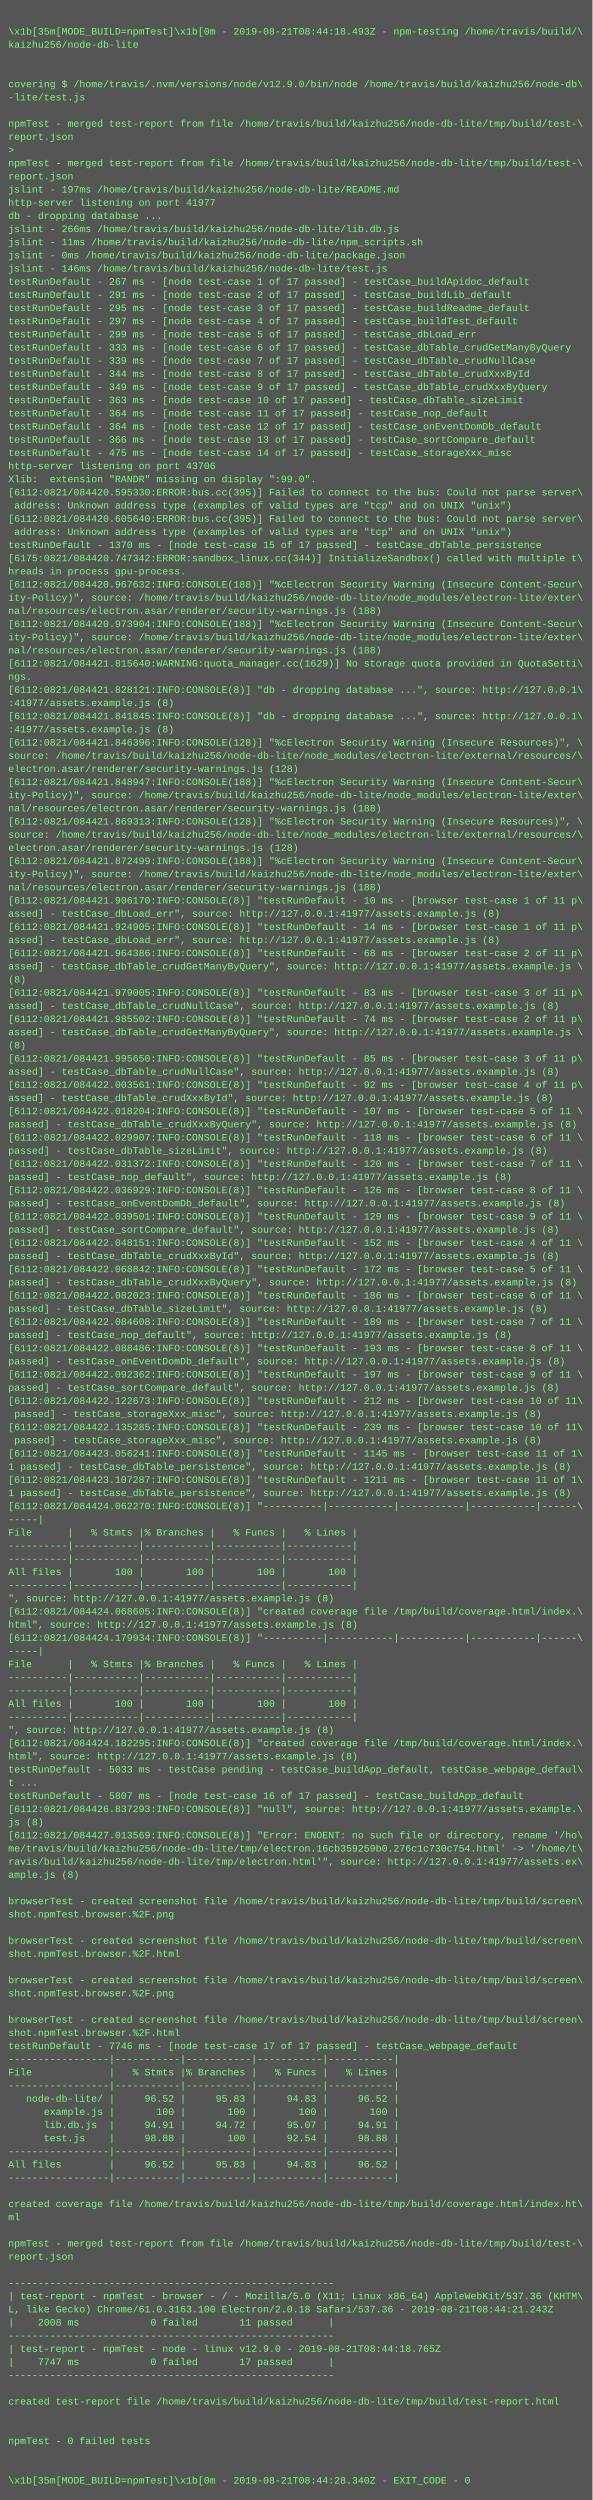
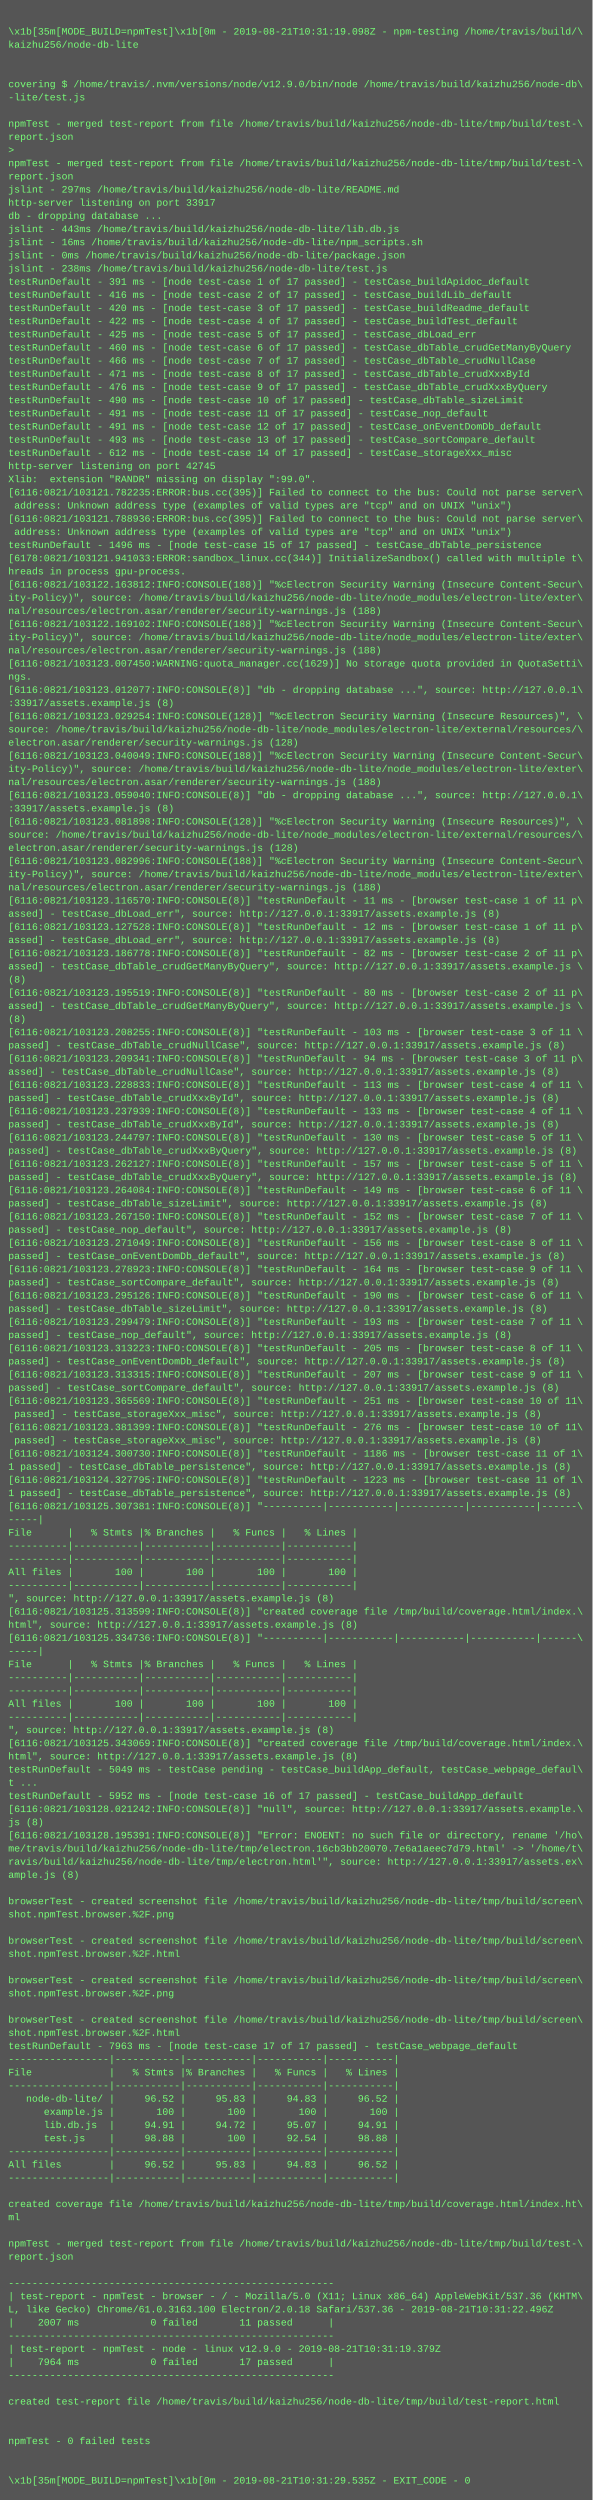
<svg xmlns="http://www.w3.org/2000/svg" height="3038" width="720">
  <rect height="3038" fill="#555" width="720" />
  <text fill="#7f7" font-family="Courier New" font-size="12" xml:space="preserve">
    <tspan x="10" y="26" />
-     <tspan x="10" y="42">\x1b[35m[MODE_BUILD=npmTest]\x1b[0m - 2019-08-21T08:44:18.493Z - npm-testing /home/travis/build/\</tspan>
+     <tspan x="10" y="42">\x1b[35m[MODE_BUILD=npmTest]\x1b[0m - 2019-08-21T10:31:19.098Z - npm-testing /home/travis/build/\</tspan>
    <tspan x="10" y="58">kaizhu256/node-db-lite</tspan>
    <tspan x="10" y="74" />
    <tspan x="10" y="90" />
    <tspan x="10" y="106">covering $ /home/travis/.nvm/versions/node/v12.9.0/bin/node /home/travis/build/kaizhu256/node-db\</tspan>
    <tspan x="10" y="122">-lite/test.js</tspan>
    <tspan x="10" y="138" />
    <tspan x="10" y="154">npmTest - merged test-report from file /home/travis/build/kaizhu256/node-db-lite/tmp/build/test-\</tspan>
    <tspan x="10" y="170">report.json</tspan>
    <tspan x="10" y="186">&gt; </tspan>
    <tspan x="10" y="202">npmTest - merged test-report from file /home/travis/build/kaizhu256/node-db-lite/tmp/build/test-\</tspan>
    <tspan x="10" y="218">report.json</tspan>
-     <tspan x="10" y="234">jslint - 197ms /home/travis/build/kaizhu256/node-db-lite/README.md</tspan>
-     <tspan x="10" y="250">http-server listening on port 41977</tspan>
+     <tspan x="10" y="234">jslint - 297ms /home/travis/build/kaizhu256/node-db-lite/README.md</tspan>
+     <tspan x="10" y="250">http-server listening on port 33917</tspan>
    <tspan x="10" y="266">db - dropping database ...</tspan>
-     <tspan x="10" y="282">jslint - 266ms /home/travis/build/kaizhu256/node-db-lite/lib.db.js</tspan>
-     <tspan x="10" y="298">jslint - 11ms /home/travis/build/kaizhu256/node-db-lite/npm_scripts.sh</tspan>
+     <tspan x="10" y="282">jslint - 443ms /home/travis/build/kaizhu256/node-db-lite/lib.db.js</tspan>
+     <tspan x="10" y="298">jslint - 16ms /home/travis/build/kaizhu256/node-db-lite/npm_scripts.sh</tspan>
    <tspan x="10" y="314">jslint - 0ms /home/travis/build/kaizhu256/node-db-lite/package.json</tspan>
-     <tspan x="10" y="330">jslint - 146ms /home/travis/build/kaizhu256/node-db-lite/test.js</tspan>
-     <tspan x="10" y="346">testRunDefault - 267 ms - [node test-case 1 of 17 passed] - testCase_buildApidoc_default</tspan>
-     <tspan x="10" y="362">testRunDefault - 291 ms - [node test-case 2 of 17 passed] - testCase_buildLib_default</tspan>
-     <tspan x="10" y="378">testRunDefault - 295 ms - [node test-case 3 of 17 passed] - testCase_buildReadme_default</tspan>
-     <tspan x="10" y="394">testRunDefault - 297 ms - [node test-case 4 of 17 passed] - testCase_buildTest_default</tspan>
-     <tspan x="10" y="410">testRunDefault - 299 ms - [node test-case 5 of 17 passed] - testCase_dbLoad_err</tspan>
-     <tspan x="10" y="426">testRunDefault - 333 ms - [node test-case 6 of 17 passed] - testCase_dbTable_crudGetManyByQuery</tspan>
-     <tspan x="10" y="442">testRunDefault - 339 ms - [node test-case 7 of 17 passed] - testCase_dbTable_crudNullCase</tspan>
-     <tspan x="10" y="458">testRunDefault - 344 ms - [node test-case 8 of 17 passed] - testCase_dbTable_crudXxxById</tspan>
-     <tspan x="10" y="474">testRunDefault - 349 ms - [node test-case 9 of 17 passed] - testCase_dbTable_crudXxxByQuery</tspan>
-     <tspan x="10" y="490">testRunDefault - 363 ms - [node test-case 10 of 17 passed] - testCase_dbTable_sizeLimit</tspan>
-     <tspan x="10" y="506">testRunDefault - 364 ms - [node test-case 11 of 17 passed] - testCase_nop_default</tspan>
-     <tspan x="10" y="522">testRunDefault - 364 ms - [node test-case 12 of 17 passed] - testCase_onEventDomDb_default</tspan>
-     <tspan x="10" y="538">testRunDefault - 366 ms - [node test-case 13 of 17 passed] - testCase_sortCompare_default</tspan>
-     <tspan x="10" y="554">testRunDefault - 475 ms - [node test-case 14 of 17 passed] - testCase_storageXxx_misc</tspan>
-     <tspan x="10" y="570">http-server listening on port 43706</tspan>
+     <tspan x="10" y="330">jslint - 238ms /home/travis/build/kaizhu256/node-db-lite/test.js</tspan>
+     <tspan x="10" y="346">testRunDefault - 391 ms - [node test-case 1 of 17 passed] - testCase_buildApidoc_default</tspan>
+     <tspan x="10" y="362">testRunDefault - 416 ms - [node test-case 2 of 17 passed] - testCase_buildLib_default</tspan>
+     <tspan x="10" y="378">testRunDefault - 420 ms - [node test-case 3 of 17 passed] - testCase_buildReadme_default</tspan>
+     <tspan x="10" y="394">testRunDefault - 422 ms - [node test-case 4 of 17 passed] - testCase_buildTest_default</tspan>
+     <tspan x="10" y="410">testRunDefault - 425 ms - [node test-case 5 of 17 passed] - testCase_dbLoad_err</tspan>
+     <tspan x="10" y="426">testRunDefault - 460 ms - [node test-case 6 of 17 passed] - testCase_dbTable_crudGetManyByQuery</tspan>
+     <tspan x="10" y="442">testRunDefault - 466 ms - [node test-case 7 of 17 passed] - testCase_dbTable_crudNullCase</tspan>
+     <tspan x="10" y="458">testRunDefault - 471 ms - [node test-case 8 of 17 passed] - testCase_dbTable_crudXxxById</tspan>
+     <tspan x="10" y="474">testRunDefault - 476 ms - [node test-case 9 of 17 passed] - testCase_dbTable_crudXxxByQuery</tspan>
+     <tspan x="10" y="490">testRunDefault - 490 ms - [node test-case 10 of 17 passed] - testCase_dbTable_sizeLimit</tspan>
+     <tspan x="10" y="506">testRunDefault - 491 ms - [node test-case 11 of 17 passed] - testCase_nop_default</tspan>
+     <tspan x="10" y="522">testRunDefault - 491 ms - [node test-case 12 of 17 passed] - testCase_onEventDomDb_default</tspan>
+     <tspan x="10" y="538">testRunDefault - 493 ms - [node test-case 13 of 17 passed] - testCase_sortCompare_default</tspan>
+     <tspan x="10" y="554">testRunDefault - 612 ms - [node test-case 14 of 17 passed] - testCase_storageXxx_misc</tspan>
+     <tspan x="10" y="570">http-server listening on port 42745</tspan>
    <tspan x="10" y="586">Xlib:  extension "RANDR" missing on display ":99.0".</tspan>
-     <tspan x="10" y="602">[6112:0821/084420.595330:ERROR:bus.cc(395)] Failed to connect to the bus: Could not parse server\</tspan>
+     <tspan x="10" y="602">[6116:0821/103121.782235:ERROR:bus.cc(395)] Failed to connect to the bus: Could not parse server\</tspan>
    <tspan x="10" y="618"> address: Unknown address type (examples of valid types are "tcp" and on UNIX "unix")</tspan>
-     <tspan x="10" y="634">[6112:0821/084420.605640:ERROR:bus.cc(395)] Failed to connect to the bus: Could not parse server\</tspan>
+     <tspan x="10" y="634">[6116:0821/103121.788936:ERROR:bus.cc(395)] Failed to connect to the bus: Could not parse server\</tspan>
    <tspan x="10" y="650"> address: Unknown address type (examples of valid types are "tcp" and on UNIX "unix")</tspan>
-     <tspan x="10" y="666">testRunDefault - 1370 ms - [node test-case 15 of 17 passed] - testCase_dbTable_persistence</tspan>
-     <tspan x="10" y="682">[6175:0821/084420.747342:ERROR:sandbox_linux.cc(344)] InitializeSandbox() called with multiple t\</tspan>
+     <tspan x="10" y="666">testRunDefault - 1496 ms - [node test-case 15 of 17 passed] - testCase_dbTable_persistence</tspan>
+     <tspan x="10" y="682">[6178:0821/103121.941033:ERROR:sandbox_linux.cc(344)] InitializeSandbox() called with multiple t\</tspan>
    <tspan x="10" y="698">hreads in process gpu-process.</tspan>
-     <tspan x="10" y="714">[6112:0821/084420.967632:INFO:CONSOLE(188)] "%cElectron Security Warning (Insecure Content-Secur\</tspan>
+     <tspan x="10" y="714">[6116:0821/103122.163812:INFO:CONSOLE(188)] "%cElectron Security Warning (Insecure Content-Secur\</tspan>
    <tspan x="10" y="730">ity-Policy)", source: /home/travis/build/kaizhu256/node-db-lite/node_modules/electron-lite/exter\</tspan>
    <tspan x="10" y="746">nal/resources/electron.asar/renderer/security-warnings.js (188)</tspan>
-     <tspan x="10" y="762">[6112:0821/084420.973904:INFO:CONSOLE(188)] "%cElectron Security Warning (Insecure Content-Secur\</tspan>
+     <tspan x="10" y="762">[6116:0821/103122.169102:INFO:CONSOLE(188)] "%cElectron Security Warning (Insecure Content-Secur\</tspan>
    <tspan x="10" y="778">ity-Policy)", source: /home/travis/build/kaizhu256/node-db-lite/node_modules/electron-lite/exter\</tspan>
    <tspan x="10" y="794">nal/resources/electron.asar/renderer/security-warnings.js (188)</tspan>
-     <tspan x="10" y="810">[6112:0821/084421.815640:WARNING:quota_manager.cc(1629)] No storage quota provided in QuotaSetti\</tspan>
+     <tspan x="10" y="810">[6116:0821/103123.007450:WARNING:quota_manager.cc(1629)] No storage quota provided in QuotaSetti\</tspan>
    <tspan x="10" y="826">ngs.</tspan>
-     <tspan x="10" y="842">[6112:0821/084421.828121:INFO:CONSOLE(8)] "db - dropping database ...", source: http://127.0.0.1\</tspan>
-     <tspan x="10" y="858">:41977/assets.example.js (8)</tspan>
-     <tspan x="10" y="874">[6112:0821/084421.841845:INFO:CONSOLE(8)] "db - dropping database ...", source: http://127.0.0.1\</tspan>
-     <tspan x="10" y="890">:41977/assets.example.js (8)</tspan>
-     <tspan x="10" y="906">[6112:0821/084421.846396:INFO:CONSOLE(128)] "%cElectron Security Warning (Insecure Resources)", \</tspan>
-     <tspan x="10" y="922">source: /home/travis/build/kaizhu256/node-db-lite/node_modules/electron-lite/external/resources/\</tspan>
-     <tspan x="10" y="938">electron.asar/renderer/security-warnings.js (128)</tspan>
-     <tspan x="10" y="954">[6112:0821/084421.848947:INFO:CONSOLE(188)] "%cElectron Security Warning (Insecure Content-Secur\</tspan>
-     <tspan x="10" y="970">ity-Policy)", source: /home/travis/build/kaizhu256/node-db-lite/node_modules/electron-lite/exter\</tspan>
-     <tspan x="10" y="986">nal/resources/electron.asar/renderer/security-warnings.js (188)</tspan>
-     <tspan x="10" y="1002">[6112:0821/084421.869313:INFO:CONSOLE(128)] "%cElectron Security Warning (Insecure Resources)", \</tspan>
+     <tspan x="10" y="842">[6116:0821/103123.012077:INFO:CONSOLE(8)] "db - dropping database ...", source: http://127.0.0.1\</tspan>
+     <tspan x="10" y="858">:33917/assets.example.js (8)</tspan>
+     <tspan x="10" y="874">[6116:0821/103123.029254:INFO:CONSOLE(128)] "%cElectron Security Warning (Insecure Resources)", \</tspan>
+     <tspan x="10" y="890">source: /home/travis/build/kaizhu256/node-db-lite/node_modules/electron-lite/external/resources/\</tspan>
+     <tspan x="10" y="906">electron.asar/renderer/security-warnings.js (128)</tspan>
+     <tspan x="10" y="922">[6116:0821/103123.040049:INFO:CONSOLE(188)] "%cElectron Security Warning (Insecure Content-Secur\</tspan>
+     <tspan x="10" y="938">ity-Policy)", source: /home/travis/build/kaizhu256/node-db-lite/node_modules/electron-lite/exter\</tspan>
+     <tspan x="10" y="954">nal/resources/electron.asar/renderer/security-warnings.js (188)</tspan>
+     <tspan x="10" y="970">[6116:0821/103123.059040:INFO:CONSOLE(8)] "db - dropping database ...", source: http://127.0.0.1\</tspan>
+     <tspan x="10" y="986">:33917/assets.example.js (8)</tspan>
+     <tspan x="10" y="1002">[6116:0821/103123.081898:INFO:CONSOLE(128)] "%cElectron Security Warning (Insecure Resources)", \</tspan>
    <tspan x="10" y="1018">source: /home/travis/build/kaizhu256/node-db-lite/node_modules/electron-lite/external/resources/\</tspan>
    <tspan x="10" y="1034">electron.asar/renderer/security-warnings.js (128)</tspan>
-     <tspan x="10" y="1050">[6112:0821/084421.872499:INFO:CONSOLE(188)] "%cElectron Security Warning (Insecure Content-Secur\</tspan>
+     <tspan x="10" y="1050">[6116:0821/103123.082996:INFO:CONSOLE(188)] "%cElectron Security Warning (Insecure Content-Secur\</tspan>
    <tspan x="10" y="1066">ity-Policy)", source: /home/travis/build/kaizhu256/node-db-lite/node_modules/electron-lite/exter\</tspan>
    <tspan x="10" y="1082">nal/resources/electron.asar/renderer/security-warnings.js (188)</tspan>
-     <tspan x="10" y="1098">[6112:0821/084421.906170:INFO:CONSOLE(8)] "testRunDefault - 10 ms - [browser test-case 1 of 11 p\</tspan>
-     <tspan x="10" y="1114">assed] - testCase_dbLoad_err", source: http://127.0.0.1:41977/assets.example.js (8)</tspan>
-     <tspan x="10" y="1130">[6112:0821/084421.924905:INFO:CONSOLE(8)] "testRunDefault - 14 ms - [browser test-case 1 of 11 p\</tspan>
-     <tspan x="10" y="1146">assed] - testCase_dbLoad_err", source: http://127.0.0.1:41977/assets.example.js (8)</tspan>
-     <tspan x="10" y="1162">[6112:0821/084421.964386:INFO:CONSOLE(8)] "testRunDefault - 68 ms - [browser test-case 2 of 11 p\</tspan>
-     <tspan x="10" y="1178">assed] - testCase_dbTable_crudGetManyByQuery", source: http://127.0.0.1:41977/assets.example.js \</tspan>
+     <tspan x="10" y="1098">[6116:0821/103123.116570:INFO:CONSOLE(8)] "testRunDefault - 11 ms - [browser test-case 1 of 11 p\</tspan>
+     <tspan x="10" y="1114">assed] - testCase_dbLoad_err", source: http://127.0.0.1:33917/assets.example.js (8)</tspan>
+     <tspan x="10" y="1130">[6116:0821/103123.127528:INFO:CONSOLE(8)] "testRunDefault - 12 ms - [browser test-case 1 of 11 p\</tspan>
+     <tspan x="10" y="1146">assed] - testCase_dbLoad_err", source: http://127.0.0.1:33917/assets.example.js (8)</tspan>
+     <tspan x="10" y="1162">[6116:0821/103123.186778:INFO:CONSOLE(8)] "testRunDefault - 82 ms - [browser test-case 2 of 11 p\</tspan>
+     <tspan x="10" y="1178">assed] - testCase_dbTable_crudGetManyByQuery", source: http://127.0.0.1:33917/assets.example.js \</tspan>
    <tspan x="10" y="1194">(8)</tspan>
-     <tspan x="10" y="1210">[6112:0821/084421.979005:INFO:CONSOLE(8)] "testRunDefault - 83 ms - [browser test-case 3 of 11 p\</tspan>
-     <tspan x="10" y="1226">assed] - testCase_dbTable_crudNullCase", source: http://127.0.0.1:41977/assets.example.js (8)</tspan>
-     <tspan x="10" y="1242">[6112:0821/084421.985502:INFO:CONSOLE(8)] "testRunDefault - 74 ms - [browser test-case 2 of 11 p\</tspan>
-     <tspan x="10" y="1258">assed] - testCase_dbTable_crudGetManyByQuery", source: http://127.0.0.1:41977/assets.example.js \</tspan>
-     <tspan x="10" y="1274">(8)</tspan>
-     <tspan x="10" y="1290">[6112:0821/084421.995650:INFO:CONSOLE(8)] "testRunDefault - 85 ms - [browser test-case 3 of 11 p\</tspan>
-     <tspan x="10" y="1306">assed] - testCase_dbTable_crudNullCase", source: http://127.0.0.1:41977/assets.example.js (8)</tspan>
-     <tspan x="10" y="1322">[6112:0821/084422.003561:INFO:CONSOLE(8)] "testRunDefault - 92 ms - [browser test-case 4 of 11 p\</tspan>
-     <tspan x="10" y="1338">assed] - testCase_dbTable_crudXxxById", source: http://127.0.0.1:41977/assets.example.js (8)</tspan>
-     <tspan x="10" y="1354">[6112:0821/084422.018204:INFO:CONSOLE(8)] "testRunDefault - 107 ms - [browser test-case 5 of 11 \</tspan>
-     <tspan x="10" y="1370">passed] - testCase_dbTable_crudXxxByQuery", source: http://127.0.0.1:41977/assets.example.js (8)</tspan>
-     <tspan x="10" y="1386">[6112:0821/084422.029907:INFO:CONSOLE(8)] "testRunDefault - 118 ms - [browser test-case 6 of 11 \</tspan>
-     <tspan x="10" y="1402">passed] - testCase_dbTable_sizeLimit", source: http://127.0.0.1:41977/assets.example.js (8)</tspan>
-     <tspan x="10" y="1418">[6112:0821/084422.031372:INFO:CONSOLE(8)] "testRunDefault - 120 ms - [browser test-case 7 of 11 \</tspan>
-     <tspan x="10" y="1434">passed] - testCase_nop_default", source: http://127.0.0.1:41977/assets.example.js (8)</tspan>
-     <tspan x="10" y="1450">[6112:0821/084422.036929:INFO:CONSOLE(8)] "testRunDefault - 126 ms - [browser test-case 8 of 11 \</tspan>
-     <tspan x="10" y="1466">passed] - testCase_onEventDomDb_default", source: http://127.0.0.1:41977/assets.example.js (8)</tspan>
-     <tspan x="10" y="1482">[6112:0821/084422.039501:INFO:CONSOLE(8)] "testRunDefault - 129 ms - [browser test-case 9 of 11 \</tspan>
-     <tspan x="10" y="1498">passed] - testCase_sortCompare_default", source: http://127.0.0.1:41977/assets.example.js (8)</tspan>
-     <tspan x="10" y="1514">[6112:0821/084422.048151:INFO:CONSOLE(8)] "testRunDefault - 152 ms - [browser test-case 4 of 11 \</tspan>
-     <tspan x="10" y="1530">passed] - testCase_dbTable_crudXxxById", source: http://127.0.0.1:41977/assets.example.js (8)</tspan>
-     <tspan x="10" y="1546">[6112:0821/084422.068842:INFO:CONSOLE(8)] "testRunDefault - 172 ms - [browser test-case 5 of 11 \</tspan>
-     <tspan x="10" y="1562">passed] - testCase_dbTable_crudXxxByQuery", source: http://127.0.0.1:41977/assets.example.js (8)</tspan>
-     <tspan x="10" y="1578">[6112:0821/084422.082023:INFO:CONSOLE(8)] "testRunDefault - 186 ms - [browser test-case 6 of 11 \</tspan>
-     <tspan x="10" y="1594">passed] - testCase_dbTable_sizeLimit", source: http://127.0.0.1:41977/assets.example.js (8)</tspan>
-     <tspan x="10" y="1610">[6112:0821/084422.084608:INFO:CONSOLE(8)] "testRunDefault - 189 ms - [browser test-case 7 of 11 \</tspan>
-     <tspan x="10" y="1626">passed] - testCase_nop_default", source: http://127.0.0.1:41977/assets.example.js (8)</tspan>
-     <tspan x="10" y="1642">[6112:0821/084422.088486:INFO:CONSOLE(8)] "testRunDefault - 193 ms - [browser test-case 8 of 11 \</tspan>
-     <tspan x="10" y="1658">passed] - testCase_onEventDomDb_default", source: http://127.0.0.1:41977/assets.example.js (8)</tspan>
-     <tspan x="10" y="1674">[6112:0821/084422.092362:INFO:CONSOLE(8)] "testRunDefault - 197 ms - [browser test-case 9 of 11 \</tspan>
-     <tspan x="10" y="1690">passed] - testCase_sortCompare_default", source: http://127.0.0.1:41977/assets.example.js (8)</tspan>
-     <tspan x="10" y="1706">[6112:0821/084422.122673:INFO:CONSOLE(8)] "testRunDefault - 212 ms - [browser test-case 10 of 11\</tspan>
-     <tspan x="10" y="1722"> passed] - testCase_storageXxx_misc", source: http://127.0.0.1:41977/assets.example.js (8)</tspan>
-     <tspan x="10" y="1738">[6112:0821/084422.135285:INFO:CONSOLE(8)] "testRunDefault - 239 ms - [browser test-case 10 of 11\</tspan>
-     <tspan x="10" y="1754"> passed] - testCase_storageXxx_misc", source: http://127.0.0.1:41977/assets.example.js (8)</tspan>
-     <tspan x="10" y="1770">[6112:0821/084423.056241:INFO:CONSOLE(8)] "testRunDefault - 1145 ms - [browser test-case 11 of 1\</tspan>
-     <tspan x="10" y="1786">1 passed] - testCase_dbTable_persistence", source: http://127.0.0.1:41977/assets.example.js (8)</tspan>
-     <tspan x="10" y="1802">[6112:0821/084423.107287:INFO:CONSOLE(8)] "testRunDefault - 1211 ms - [browser test-case 11 of 1\</tspan>
-     <tspan x="10" y="1818">1 passed] - testCase_dbTable_persistence", source: http://127.0.0.1:41977/assets.example.js (8)</tspan>
-     <tspan x="10" y="1834">[6112:0821/084424.062270:INFO:CONSOLE(8)] "----------|-----------|-----------|-----------|------\</tspan>
+     <tspan x="10" y="1210">[6116:0821/103123.195519:INFO:CONSOLE(8)] "testRunDefault - 80 ms - [browser test-case 2 of 11 p\</tspan>
+     <tspan x="10" y="1226">assed] - testCase_dbTable_crudGetManyByQuery", source: http://127.0.0.1:33917/assets.example.js \</tspan>
+     <tspan x="10" y="1242">(8)</tspan>
+     <tspan x="10" y="1258">[6116:0821/103123.208255:INFO:CONSOLE(8)] "testRunDefault - 103 ms - [browser test-case 3 of 11 \</tspan>
+     <tspan x="10" y="1274">passed] - testCase_dbTable_crudNullCase", source: http://127.0.0.1:33917/assets.example.js (8)</tspan>
+     <tspan x="10" y="1290">[6116:0821/103123.209341:INFO:CONSOLE(8)] "testRunDefault - 94 ms - [browser test-case 3 of 11 p\</tspan>
+     <tspan x="10" y="1306">assed] - testCase_dbTable_crudNullCase", source: http://127.0.0.1:33917/assets.example.js (8)</tspan>
+     <tspan x="10" y="1322">[6116:0821/103123.228833:INFO:CONSOLE(8)] "testRunDefault - 113 ms - [browser test-case 4 of 11 \</tspan>
+     <tspan x="10" y="1338">passed] - testCase_dbTable_crudXxxById", source: http://127.0.0.1:33917/assets.example.js (8)</tspan>
+     <tspan x="10" y="1354">[6116:0821/103123.237939:INFO:CONSOLE(8)] "testRunDefault - 133 ms - [browser test-case 4 of 11 \</tspan>
+     <tspan x="10" y="1370">passed] - testCase_dbTable_crudXxxById", source: http://127.0.0.1:33917/assets.example.js (8)</tspan>
+     <tspan x="10" y="1386">[6116:0821/103123.244797:INFO:CONSOLE(8)] "testRunDefault - 130 ms - [browser test-case 5 of 11 \</tspan>
+     <tspan x="10" y="1402">passed] - testCase_dbTable_crudXxxByQuery", source: http://127.0.0.1:33917/assets.example.js (8)</tspan>
+     <tspan x="10" y="1418">[6116:0821/103123.262127:INFO:CONSOLE(8)] "testRunDefault - 157 ms - [browser test-case 5 of 11 \</tspan>
+     <tspan x="10" y="1434">passed] - testCase_dbTable_crudXxxByQuery", source: http://127.0.0.1:33917/assets.example.js (8)</tspan>
+     <tspan x="10" y="1450">[6116:0821/103123.264084:INFO:CONSOLE(8)] "testRunDefault - 149 ms - [browser test-case 6 of 11 \</tspan>
+     <tspan x="10" y="1466">passed] - testCase_dbTable_sizeLimit", source: http://127.0.0.1:33917/assets.example.js (8)</tspan>
+     <tspan x="10" y="1482">[6116:0821/103123.267150:INFO:CONSOLE(8)] "testRunDefault - 152 ms - [browser test-case 7 of 11 \</tspan>
+     <tspan x="10" y="1498">passed] - testCase_nop_default", source: http://127.0.0.1:33917/assets.example.js (8)</tspan>
+     <tspan x="10" y="1514">[6116:0821/103123.271049:INFO:CONSOLE(8)] "testRunDefault - 156 ms - [browser test-case 8 of 11 \</tspan>
+     <tspan x="10" y="1530">passed] - testCase_onEventDomDb_default", source: http://127.0.0.1:33917/assets.example.js (8)</tspan>
+     <tspan x="10" y="1546">[6116:0821/103123.278923:INFO:CONSOLE(8)] "testRunDefault - 164 ms - [browser test-case 9 of 11 \</tspan>
+     <tspan x="10" y="1562">passed] - testCase_sortCompare_default", source: http://127.0.0.1:33917/assets.example.js (8)</tspan>
+     <tspan x="10" y="1578">[6116:0821/103123.295126:INFO:CONSOLE(8)] "testRunDefault - 190 ms - [browser test-case 6 of 11 \</tspan>
+     <tspan x="10" y="1594">passed] - testCase_dbTable_sizeLimit", source: http://127.0.0.1:33917/assets.example.js (8)</tspan>
+     <tspan x="10" y="1610">[6116:0821/103123.299479:INFO:CONSOLE(8)] "testRunDefault - 193 ms - [browser test-case 7 of 11 \</tspan>
+     <tspan x="10" y="1626">passed] - testCase_nop_default", source: http://127.0.0.1:33917/assets.example.js (8)</tspan>
+     <tspan x="10" y="1642">[6116:0821/103123.313223:INFO:CONSOLE(8)] "testRunDefault - 205 ms - [browser test-case 8 of 11 \</tspan>
+     <tspan x="10" y="1658">passed] - testCase_onEventDomDb_default", source: http://127.0.0.1:33917/assets.example.js (8)</tspan>
+     <tspan x="10" y="1674">[6116:0821/103123.313315:INFO:CONSOLE(8)] "testRunDefault - 207 ms - [browser test-case 9 of 11 \</tspan>
+     <tspan x="10" y="1690">passed] - testCase_sortCompare_default", source: http://127.0.0.1:33917/assets.example.js (8)</tspan>
+     <tspan x="10" y="1706">[6116:0821/103123.365569:INFO:CONSOLE(8)] "testRunDefault - 251 ms - [browser test-case 10 of 11\</tspan>
+     <tspan x="10" y="1722"> passed] - testCase_storageXxx_misc", source: http://127.0.0.1:33917/assets.example.js (8)</tspan>
+     <tspan x="10" y="1738">[6116:0821/103123.381399:INFO:CONSOLE(8)] "testRunDefault - 276 ms - [browser test-case 10 of 11\</tspan>
+     <tspan x="10" y="1754"> passed] - testCase_storageXxx_misc", source: http://127.0.0.1:33917/assets.example.js (8)</tspan>
+     <tspan x="10" y="1770">[6116:0821/103124.300730:INFO:CONSOLE(8)] "testRunDefault - 1186 ms - [browser test-case 11 of 1\</tspan>
+     <tspan x="10" y="1786">1 passed] - testCase_dbTable_persistence", source: http://127.0.0.1:33917/assets.example.js (8)</tspan>
+     <tspan x="10" y="1802">[6116:0821/103124.327795:INFO:CONSOLE(8)] "testRunDefault - 1223 ms - [browser test-case 11 of 1\</tspan>
+     <tspan x="10" y="1818">1 passed] - testCase_dbTable_persistence", source: http://127.0.0.1:33917/assets.example.js (8)</tspan>
+     <tspan x="10" y="1834">[6116:0821/103125.307381:INFO:CONSOLE(8)] "----------|-----------|-----------|-----------|------\</tspan>
    <tspan x="10" y="1850">-----|</tspan>
    <tspan x="10" y="1866">File      |   % Stmts |% Branches |   % Funcs |   % Lines |</tspan>
    <tspan x="10" y="1882">----------|-----------|-----------|-----------|-----------|</tspan>
    <tspan x="10" y="1898">----------|-----------|-----------|-----------|-----------|</tspan>
    <tspan x="10" y="1914">All files |       100 |       100 |       100 |       100 |</tspan>
    <tspan x="10" y="1930">----------|-----------|-----------|-----------|-----------|</tspan>
-     <tspan x="10" y="1946">", source: http://127.0.0.1:41977/assets.example.js (8)</tspan>
-     <tspan x="10" y="1962">[6112:0821/084424.068605:INFO:CONSOLE(8)] "created coverage file /tmp/build/coverage.html/index.\</tspan>
-     <tspan x="10" y="1978">html", source: http://127.0.0.1:41977/assets.example.js (8)</tspan>
-     <tspan x="10" y="1994">[6112:0821/084424.179934:INFO:CONSOLE(8)] "----------|-----------|-----------|-----------|------\</tspan>
+     <tspan x="10" y="1946">", source: http://127.0.0.1:33917/assets.example.js (8)</tspan>
+     <tspan x="10" y="1962">[6116:0821/103125.313599:INFO:CONSOLE(8)] "created coverage file /tmp/build/coverage.html/index.\</tspan>
+     <tspan x="10" y="1978">html", source: http://127.0.0.1:33917/assets.example.js (8)</tspan>
+     <tspan x="10" y="1994">[6116:0821/103125.334736:INFO:CONSOLE(8)] "----------|-----------|-----------|-----------|------\</tspan>
    <tspan x="10" y="2010">-----|</tspan>
    <tspan x="10" y="2026">File      |   % Stmts |% Branches |   % Funcs |   % Lines |</tspan>
    <tspan x="10" y="2042">----------|-----------|-----------|-----------|-----------|</tspan>
    <tspan x="10" y="2058">----------|-----------|-----------|-----------|-----------|</tspan>
    <tspan x="10" y="2074">All files |       100 |       100 |       100 |       100 |</tspan>
    <tspan x="10" y="2090">----------|-----------|-----------|-----------|-----------|</tspan>
-     <tspan x="10" y="2106">", source: http://127.0.0.1:41977/assets.example.js (8)</tspan>
-     <tspan x="10" y="2122">[6112:0821/084424.182295:INFO:CONSOLE(8)] "created coverage file /tmp/build/coverage.html/index.\</tspan>
-     <tspan x="10" y="2138">html", source: http://127.0.0.1:41977/assets.example.js (8)</tspan>
-     <tspan x="10" y="2154">testRunDefault - 5033 ms - testCase pending - testCase_buildApp_default, testCase_webpage_defaul\</tspan>
+     <tspan x="10" y="2106">", source: http://127.0.0.1:33917/assets.example.js (8)</tspan>
+     <tspan x="10" y="2122">[6116:0821/103125.343069:INFO:CONSOLE(8)] "created coverage file /tmp/build/coverage.html/index.\</tspan>
+     <tspan x="10" y="2138">html", source: http://127.0.0.1:33917/assets.example.js (8)</tspan>
+     <tspan x="10" y="2154">testRunDefault - 5049 ms - testCase pending - testCase_buildApp_default, testCase_webpage_defaul\</tspan>
    <tspan x="10" y="2170">t ...</tspan>
-     <tspan x="10" y="2186">testRunDefault - 5807 ms - [node test-case 16 of 17 passed] - testCase_buildApp_default</tspan>
-     <tspan x="10" y="2202">[6112:0821/084426.837293:INFO:CONSOLE(8)] "null", source: http://127.0.0.1:41977/assets.example.\</tspan>
+     <tspan x="10" y="2186">testRunDefault - 5952 ms - [node test-case 16 of 17 passed] - testCase_buildApp_default</tspan>
+     <tspan x="10" y="2202">[6116:0821/103128.021242:INFO:CONSOLE(8)] "null", source: http://127.0.0.1:33917/assets.example.\</tspan>
    <tspan x="10" y="2218">js (8)</tspan>
-     <tspan x="10" y="2234">[6112:0821/084427.013569:INFO:CONSOLE(8)] "Error: ENOENT: no such file or directory, rename '/ho\</tspan>
-     <tspan x="10" y="2250">me/travis/build/kaizhu256/node-db-lite/tmp/electron.16cb359259b0.276c1c730c754.html' -&gt; '/home/t\</tspan>
-     <tspan x="10" y="2266">ravis/build/kaizhu256/node-db-lite/tmp/electron.html'", source: http://127.0.0.1:41977/assets.ex\</tspan>
+     <tspan x="10" y="2234">[6116:0821/103128.195391:INFO:CONSOLE(8)] "Error: ENOENT: no such file or directory, rename '/ho\</tspan>
+     <tspan x="10" y="2250">me/travis/build/kaizhu256/node-db-lite/tmp/electron.16cb3bb20070.7e6a1aeec7d79.html' -&gt; '/home/t\</tspan>
+     <tspan x="10" y="2266">ravis/build/kaizhu256/node-db-lite/tmp/electron.html'", source: http://127.0.0.1:33917/assets.ex\</tspan>
    <tspan x="10" y="2282">ample.js (8)</tspan>
    <tspan x="10" y="2298" />
    <tspan x="10" y="2314">browserTest - created screenshot file /home/travis/build/kaizhu256/node-db-lite/tmp/build/screen\</tspan>
    <tspan x="10" y="2330">shot.npmTest.browser.%2F.png</tspan>
    <tspan x="10" y="2346" />
    <tspan x="10" y="2362">browserTest - created screenshot file /home/travis/build/kaizhu256/node-db-lite/tmp/build/screen\</tspan>
    <tspan x="10" y="2378">shot.npmTest.browser.%2F.html</tspan>
    <tspan x="10" y="2394" />
    <tspan x="10" y="2410">browserTest - created screenshot file /home/travis/build/kaizhu256/node-db-lite/tmp/build/screen\</tspan>
    <tspan x="10" y="2426">shot.npmTest.browser.%2F.png</tspan>
    <tspan x="10" y="2442" />
    <tspan x="10" y="2458">browserTest - created screenshot file /home/travis/build/kaizhu256/node-db-lite/tmp/build/screen\</tspan>
    <tspan x="10" y="2474">shot.npmTest.browser.%2F.html</tspan>
-     <tspan x="10" y="2490">testRunDefault - 7746 ms - [node test-case 17 of 17 passed] - testCase_webpage_default</tspan>
+     <tspan x="10" y="2490">testRunDefault - 7963 ms - [node test-case 17 of 17 passed] - testCase_webpage_default</tspan>
    <tspan x="10" y="2506">-----------------|-----------|-----------|-----------|-----------|</tspan>
    <tspan x="10" y="2522">File             |   % Stmts |% Branches |   % Funcs |   % Lines |</tspan>
    <tspan x="10" y="2538">-----------------|-----------|-----------|-----------|-----------|</tspan>
    <tspan x="10" y="2554">   node-db-lite/ |     96.52 |     95.83 |     94.83 |     96.52 |</tspan>
    <tspan x="10" y="2570">      example.js |       100 |       100 |       100 |       100 |</tspan>
    <tspan x="10" y="2586">      lib.db.js  |     94.91 |     94.72 |     95.07 |     94.91 |</tspan>
    <tspan x="10" y="2602">      test.js    |     98.88 |       100 |     92.54 |     98.88 |</tspan>
    <tspan x="10" y="2618">-----------------|-----------|-----------|-----------|-----------|</tspan>
    <tspan x="10" y="2634">All files        |     96.52 |     95.83 |     94.83 |     96.52 |</tspan>
    <tspan x="10" y="2650">-----------------|-----------|-----------|-----------|-----------|</tspan>
    <tspan x="10" y="2666" />
    <tspan x="10" y="2682">created coverage file /home/travis/build/kaizhu256/node-db-lite/tmp/build/coverage.html/index.ht\</tspan>
    <tspan x="10" y="2698">ml</tspan>
    <tspan x="10" y="2714" />
    <tspan x="10" y="2730">npmTest - merged test-report from file /home/travis/build/kaizhu256/node-db-lite/tmp/build/test-\</tspan>
    <tspan x="10" y="2746">report.json</tspan>
    <tspan x="10" y="2762" />
    <tspan x="10" y="2778">-------------------------------------------------------</tspan>
    <tspan x="10" y="2794">| test-report - npmTest - browser - / - Mozilla/5.0 (X11; Linux x86_64) AppleWebKit/537.36 (KHTM\</tspan>
-     <tspan x="10" y="2810">L, like Gecko) Chrome/61.0.3163.100 Electron/2.0.18 Safari/537.36 - 2019-08-21T08:44:21.243Z</tspan>
-     <tspan x="10" y="2826">|    2008 ms            0 failed       11 passed      |</tspan>
+     <tspan x="10" y="2810">L, like Gecko) Chrome/61.0.3163.100 Electron/2.0.18 Safari/537.36 - 2019-08-21T10:31:22.496Z</tspan>
+     <tspan x="10" y="2826">|    2007 ms            0 failed       11 passed      |</tspan>
    <tspan x="10" y="2842">-------------------------------------------------------</tspan>
-     <tspan x="10" y="2858">| test-report - npmTest - node - linux v12.9.0 - 2019-08-21T08:44:18.765Z</tspan>
-     <tspan x="10" y="2874">|    7747 ms            0 failed       17 passed      |</tspan>
+     <tspan x="10" y="2858">| test-report - npmTest - node - linux v12.9.0 - 2019-08-21T10:31:19.379Z</tspan>
+     <tspan x="10" y="2874">|    7964 ms            0 failed       17 passed      |</tspan>
    <tspan x="10" y="2890">-------------------------------------------------------</tspan>
    <tspan x="10" y="2906" />
    <tspan x="10" y="2922">created test-report file /home/travis/build/kaizhu256/node-db-lite/tmp/build/test-report.html</tspan>
    <tspan x="10" y="2938" />
    <tspan x="10" y="2954" />
    <tspan x="10" y="2970">npmTest - 0 failed tests</tspan>
    <tspan x="10" y="2986" />
    <tspan x="10" y="3002" />
-     <tspan x="10" y="3018">\x1b[35m[MODE_BUILD=npmTest]\x1b[0m - 2019-08-21T08:44:28.340Z - EXIT_CODE - 0</tspan>
+     <tspan x="10" y="3018">\x1b[35m[MODE_BUILD=npmTest]\x1b[0m - 2019-08-21T10:31:29.535Z - EXIT_CODE - 0</tspan>
  </text>
</svg>
